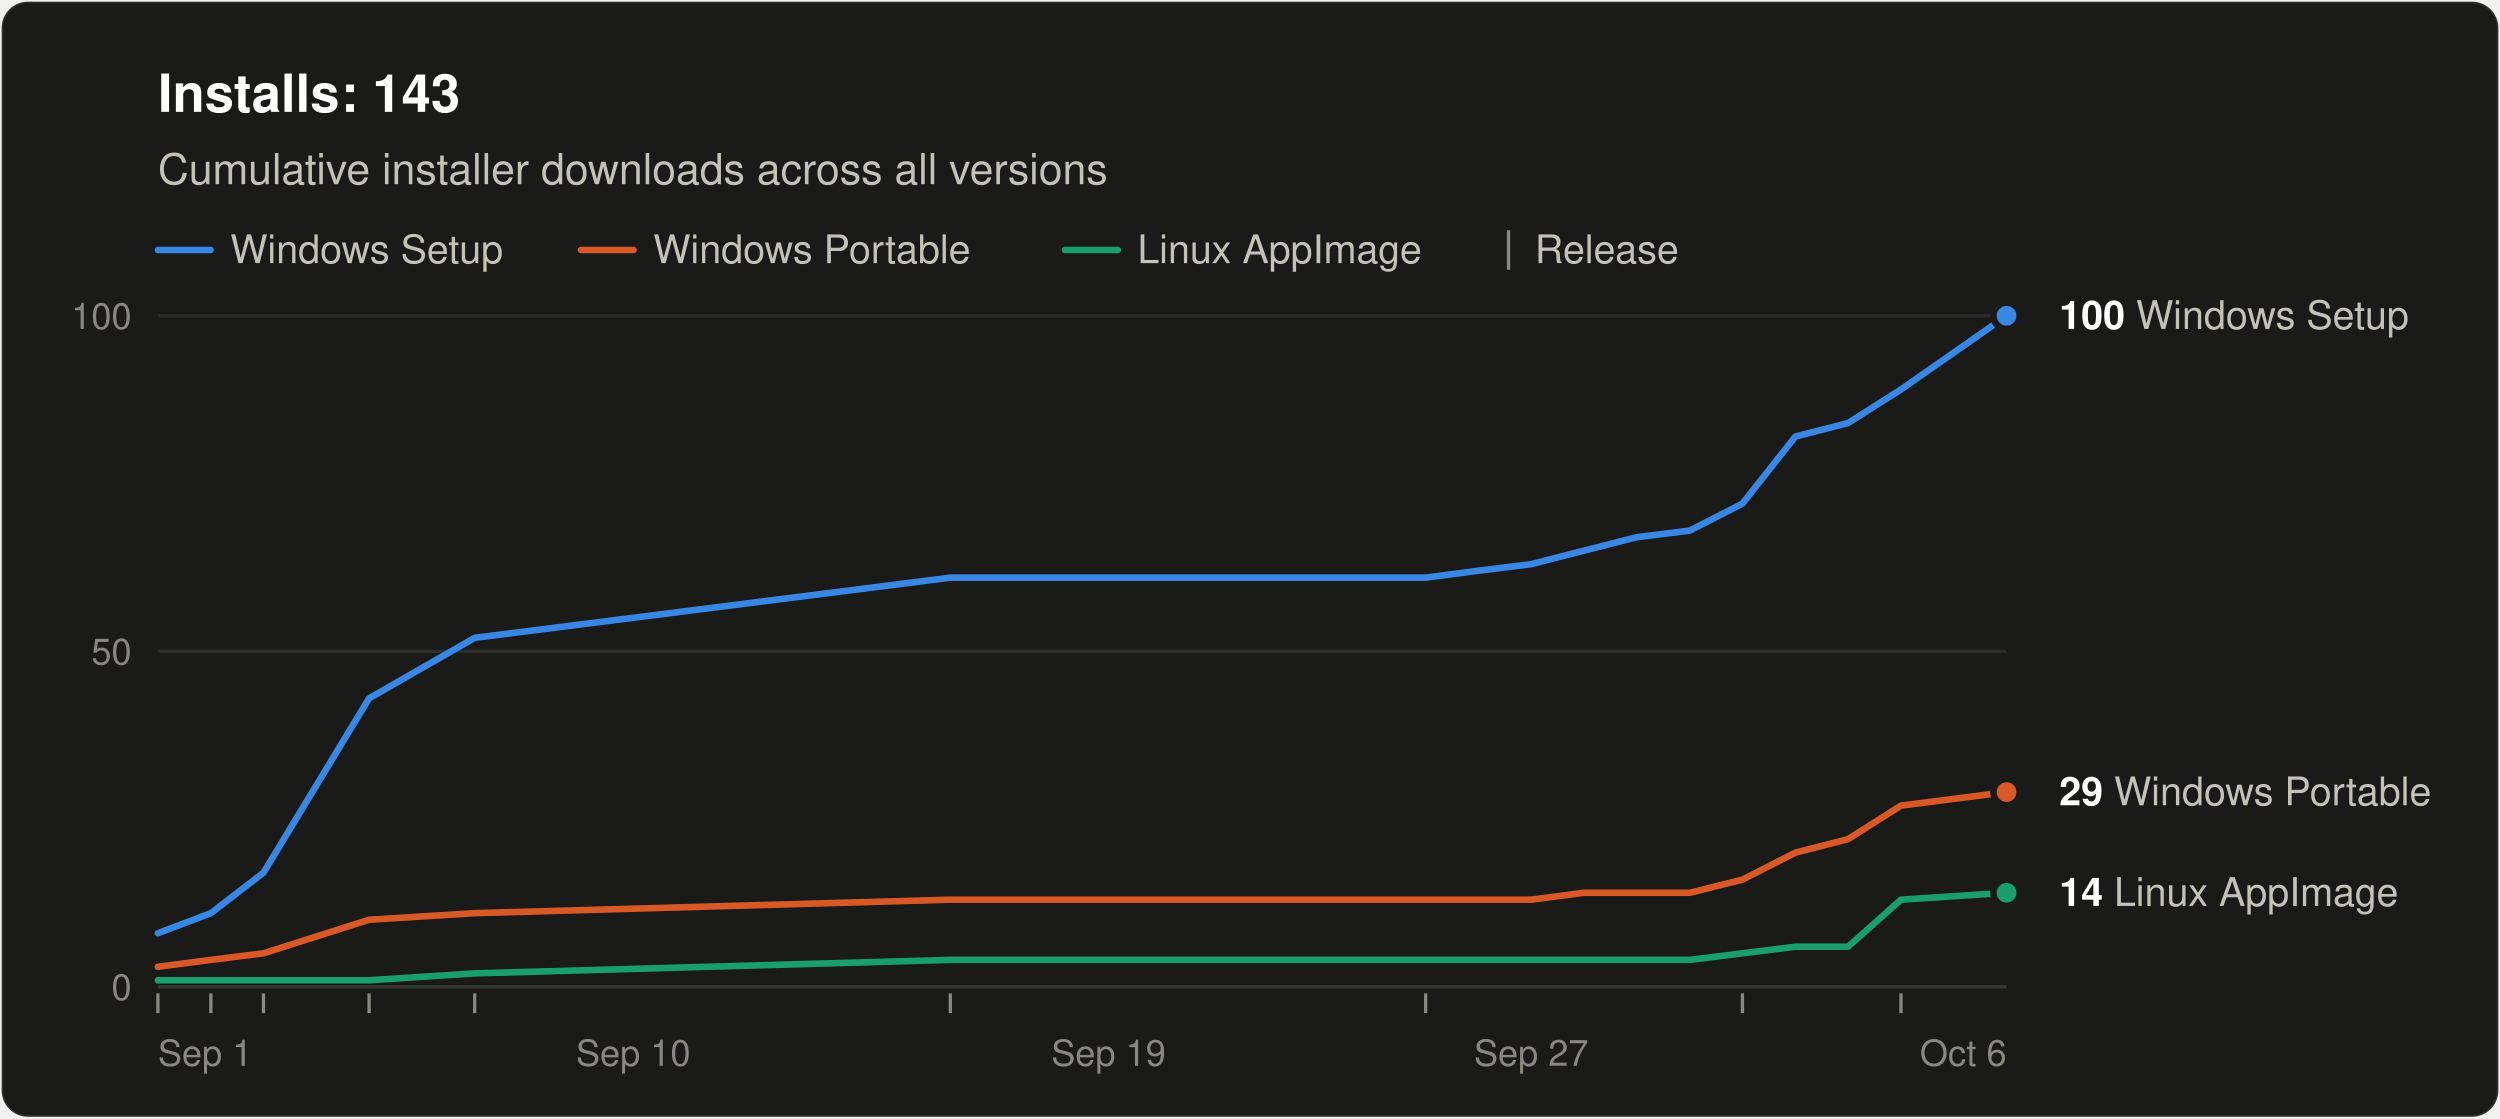
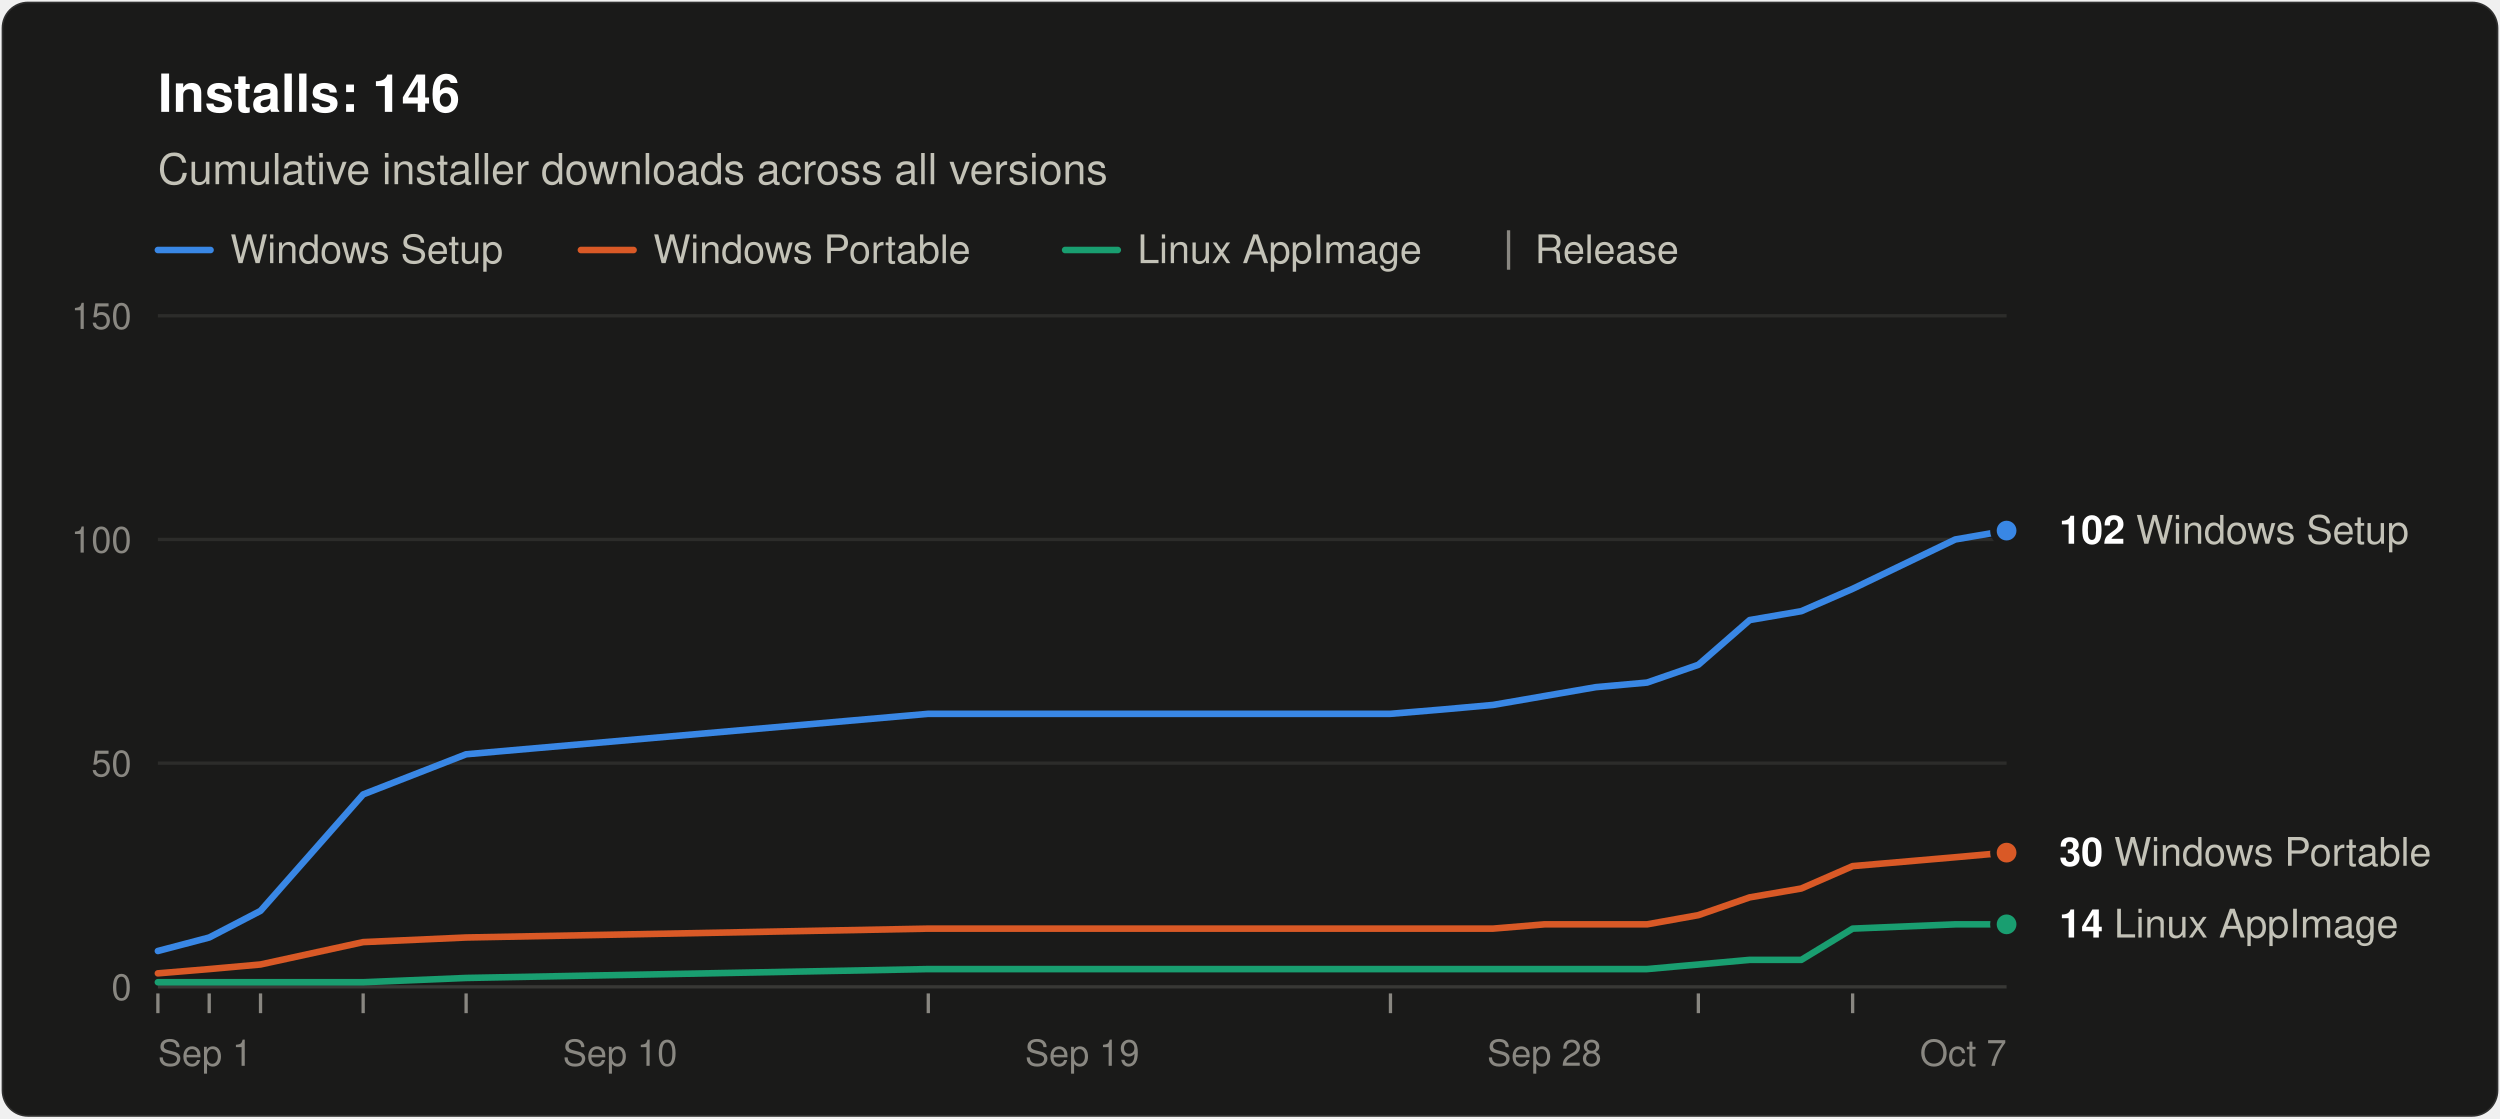
<svg xmlns="http://www.w3.org/2000/svg" width="760" height="340" viewBox="0 0 760 340" role="img" aria-labelledby="title desc" font-family="system-ui, -apple-system, &quot;Segoe UI&quot;, Helvetica, Arial, sans-serif">
  <rect x="0.5" y="0.5" width="759" height="339" rx="8" fill="#1a1a19" stroke="rgba(255,255,255,0.10)" />
-   <text x="48" y="34" font-size="16" font-weight="600" fill="#ffffff">Installs: 143</text>
+   <text x="48" y="34" font-size="16" font-weight="600" fill="#ffffff">Installs: 146</text>
  <text x="48" y="56" font-size="13" fill="#c3c2b7">Cumulative installer downloads across all versions</text>
  <line x1="48" y1="76" x2="64" y2="76" stroke="#3987e5" stroke-width="2" stroke-linecap="round" />
  <text x="70" y="80" font-size="12" fill="#c3c2b7">Windows Setup</text>
  <line x1="176.6" y1="76" x2="192.6" y2="76" stroke="#d95926" stroke-width="2" stroke-linecap="round" />
  <text x="198.6" y="80" font-size="12" fill="#c3c2b7">Windows Portable</text>
  <line x1="323.8" y1="76" x2="339.8" y2="76" stroke="#199e70" stroke-width="2" stroke-linecap="round" />
  <text x="345.8" y="80" font-size="12" fill="#c3c2b7">Linux AppImage</text>
  <line x1="458.6" y1="70" x2="458.6" y2="82" stroke="#898781" />
  <text x="466.6" y="80" font-size="12" fill="#c3c2b7">Release</text>
  <line x1="48" y1="300.0" x2="610" y2="300.0" stroke="#383835" />
  <text x="40" y="304.0" font-size="11" text-anchor="end" fill="#898781" style="font-variant-numeric: tabular-nums">0</text>
-   <line x1="48" y1="198.0" x2="610" y2="198.0" stroke="#2c2c2a" />
-   <text x="40" y="202.0" font-size="11" text-anchor="end" fill="#898781" style="font-variant-numeric: tabular-nums">50</text>
+   <line x1="48" y1="232.0" x2="610" y2="232.0" stroke="#2c2c2a" />
+   <text x="40" y="236.0" font-size="11" text-anchor="end" fill="#898781" style="font-variant-numeric: tabular-nums">50</text>
+   <line x1="48" y1="164.0" x2="610" y2="164.0" stroke="#2c2c2a" />
+   <text x="40" y="168.0" font-size="11" text-anchor="end" fill="#898781" style="font-variant-numeric: tabular-nums">100</text>
  <line x1="48" y1="96.0" x2="610" y2="96.0" stroke="#2c2c2a" />
-   <text x="40" y="100.0" font-size="11" text-anchor="end" fill="#898781" style="font-variant-numeric: tabular-nums">100</text>
+   <text x="40" y="100.0" font-size="11" text-anchor="end" fill="#898781" style="font-variant-numeric: tabular-nums">150</text>
  <text x="48.0" y="324" font-size="11" text-anchor="start" fill="#898781">Sep 1</text>
-   <text x="192.5" y="324" font-size="11" text-anchor="middle" fill="#898781">Sep 10</text>
-   <text x="337.0" y="324" font-size="11" text-anchor="middle" fill="#898781">Sep 19</text>
-   <text x="465.5" y="324" font-size="11" text-anchor="middle" fill="#898781">Sep 27</text>
-   <text x="610.0" y="324" font-size="11" text-anchor="end" fill="#898781">Oct 6</text>
+   <text x="188.5" y="324" font-size="11" text-anchor="middle" fill="#898781">Sep 10</text>
+   <text x="329.0" y="324" font-size="11" text-anchor="middle" fill="#898781">Sep 19</text>
+   <text x="469.5" y="324" font-size="11" text-anchor="middle" fill="#898781">Sep 28</text>
+   <text x="610.0" y="324" font-size="11" text-anchor="end" fill="#898781">Oct 7</text>
  <line x1="48.0" y1="302" x2="48.0" y2="308" stroke="#898781" />
-   <line x1="64.1" y1="302" x2="64.1" y2="308" stroke="#898781" />
-   <line x1="80.1" y1="302" x2="80.1" y2="308" stroke="#898781" />
-   <line x1="112.2" y1="302" x2="112.2" y2="308" stroke="#898781" />
-   <line x1="144.3" y1="302" x2="144.3" y2="308" stroke="#898781" />
-   <line x1="288.9" y1="302" x2="288.9" y2="308" stroke="#898781" />
-   <line x1="433.4" y1="302" x2="433.4" y2="308" stroke="#898781" />
-   <line x1="529.7" y1="302" x2="529.7" y2="308" stroke="#898781" />
-   <line x1="577.9" y1="302" x2="577.9" y2="308" stroke="#898781" />
-   <polyline points="48.0,283.7 64.1,277.6 80.1,265.3 112.2,212.3 144.3,193.9 288.9,175.6 433.4,175.6 449.4,173.5 465.5,171.5 481.5,167.4 497.6,163.3 513.7,161.3 529.7,153.1 545.8,132.7 561.8,128.6 577.9,118.4 610.0,96.0" fill="none" stroke="#3987e5" stroke-width="2" stroke-linejoin="round" stroke-linecap="round" />
-   <polyline points="48.0,293.9 64.1,291.8 80.1,289.8 112.2,279.6 144.3,277.6 288.9,273.5 433.4,273.5 449.4,273.5 465.5,273.5 481.5,271.4 497.6,271.4 513.7,271.4 529.7,267.4 545.8,259.2 561.8,255.1 577.9,244.9 610.0,240.8" fill="none" stroke="#d95926" stroke-width="2" stroke-linejoin="round" stroke-linecap="round" />
-   <polyline points="48.0,298.0 64.1,298.0 80.1,298.0 112.2,298.0 144.3,295.9 288.9,291.8 433.4,291.8 449.4,291.8 465.5,291.8 481.5,291.8 497.6,291.8 513.7,291.8 529.7,289.8 545.8,287.8 561.8,287.8 577.9,273.5 610.0,271.4" fill="none" stroke="#199e70" stroke-width="2" stroke-linejoin="round" stroke-linecap="round" />
-   <circle cx="610.0" cy="96.0" r="4" fill="#3987e5" stroke="#1a1a19" stroke-width="2" />
-   <text x="626.0" y="100.0" font-size="12" fill="#c3c2b7">
-     <tspan font-weight="600" fill="#ffffff">100</tspan> Windows Setup</text>
-   <circle cx="610.0" cy="240.8" r="4" fill="#d95926" stroke="#1a1a19" stroke-width="2" />
-   <text x="626.0" y="244.8" font-size="12" fill="#c3c2b7">
-     <tspan font-weight="600" fill="#ffffff">29</tspan> Windows Portable</text>
-   <circle cx="610.0" cy="271.4" r="4" fill="#199e70" stroke="#1a1a19" stroke-width="2" />
-   <text x="626.0" y="275.4" font-size="12" fill="#c3c2b7">
+   <line x1="63.6" y1="302" x2="63.6" y2="308" stroke="#898781" />
+   <line x1="79.2" y1="302" x2="79.2" y2="308" stroke="#898781" />
+   <line x1="110.4" y1="302" x2="110.4" y2="308" stroke="#898781" />
+   <line x1="141.7" y1="302" x2="141.7" y2="308" stroke="#898781" />
+   <line x1="282.2" y1="302" x2="282.2" y2="308" stroke="#898781" />
+   <line x1="422.7" y1="302" x2="422.7" y2="308" stroke="#898781" />
+   <line x1="516.3" y1="302" x2="516.3" y2="308" stroke="#898781" />
+   <line x1="563.2" y1="302" x2="563.2" y2="308" stroke="#898781" />
+   <polyline points="48.0,289.1 63.6,285.0 79.2,276.9 110.4,241.5 141.7,229.3 282.2,217.0 422.7,217.0 438.3,215.7 453.9,214.3 469.5,211.6 485.1,208.9 500.7,207.5 516.3,202.1 531.9,188.5 547.6,185.8 563.2,179.0 594.4,164.0 610.0,161.3" fill="none" stroke="#3987e5" stroke-width="2" stroke-linejoin="round" stroke-linecap="round" />
+   <polyline points="48.0,295.9 63.6,294.6 79.2,293.2 110.4,286.4 141.7,285.0 282.2,282.3 422.7,282.3 438.3,282.3 453.9,282.3 469.5,281.0 485.1,281.0 500.7,281.0 516.3,278.2 531.9,272.8 547.6,270.1 563.2,263.3 594.4,260.6 610.0,259.2" fill="none" stroke="#d95926" stroke-width="2" stroke-linejoin="round" stroke-linecap="round" />
+   <polyline points="48.0,298.6 63.6,298.6 79.2,298.6 110.4,298.6 141.7,297.3 282.2,294.6 422.7,294.6 438.3,294.6 453.9,294.6 469.5,294.6 485.1,294.6 500.7,294.6 516.3,293.2 531.9,291.8 547.6,291.8 563.2,282.3 594.4,281.0 610.0,281.0" fill="none" stroke="#199e70" stroke-width="2" stroke-linejoin="round" stroke-linecap="round" />
+   <circle cx="610.0" cy="161.3" r="4" fill="#3987e5" stroke="#1a1a19" stroke-width="2" />
+   <text x="626.0" y="165.3" font-size="12" fill="#c3c2b7">
+     <tspan font-weight="600" fill="#ffffff">102</tspan> Windows Setup</text>
+   <circle cx="610.0" cy="259.2" r="4" fill="#d95926" stroke="#1a1a19" stroke-width="2" />
+   <text x="626.0" y="263.2" font-size="12" fill="#c3c2b7">
+     <tspan font-weight="600" fill="#ffffff">30</tspan> Windows Portable</text>
+   <circle cx="610.0" cy="281.0" r="4" fill="#199e70" stroke="#1a1a19" stroke-width="2" />
+   <text x="626.0" y="285.0" font-size="12" fill="#c3c2b7">
    <tspan font-weight="600" fill="#ffffff">14</tspan> Linux AppImage</text>
</svg>
